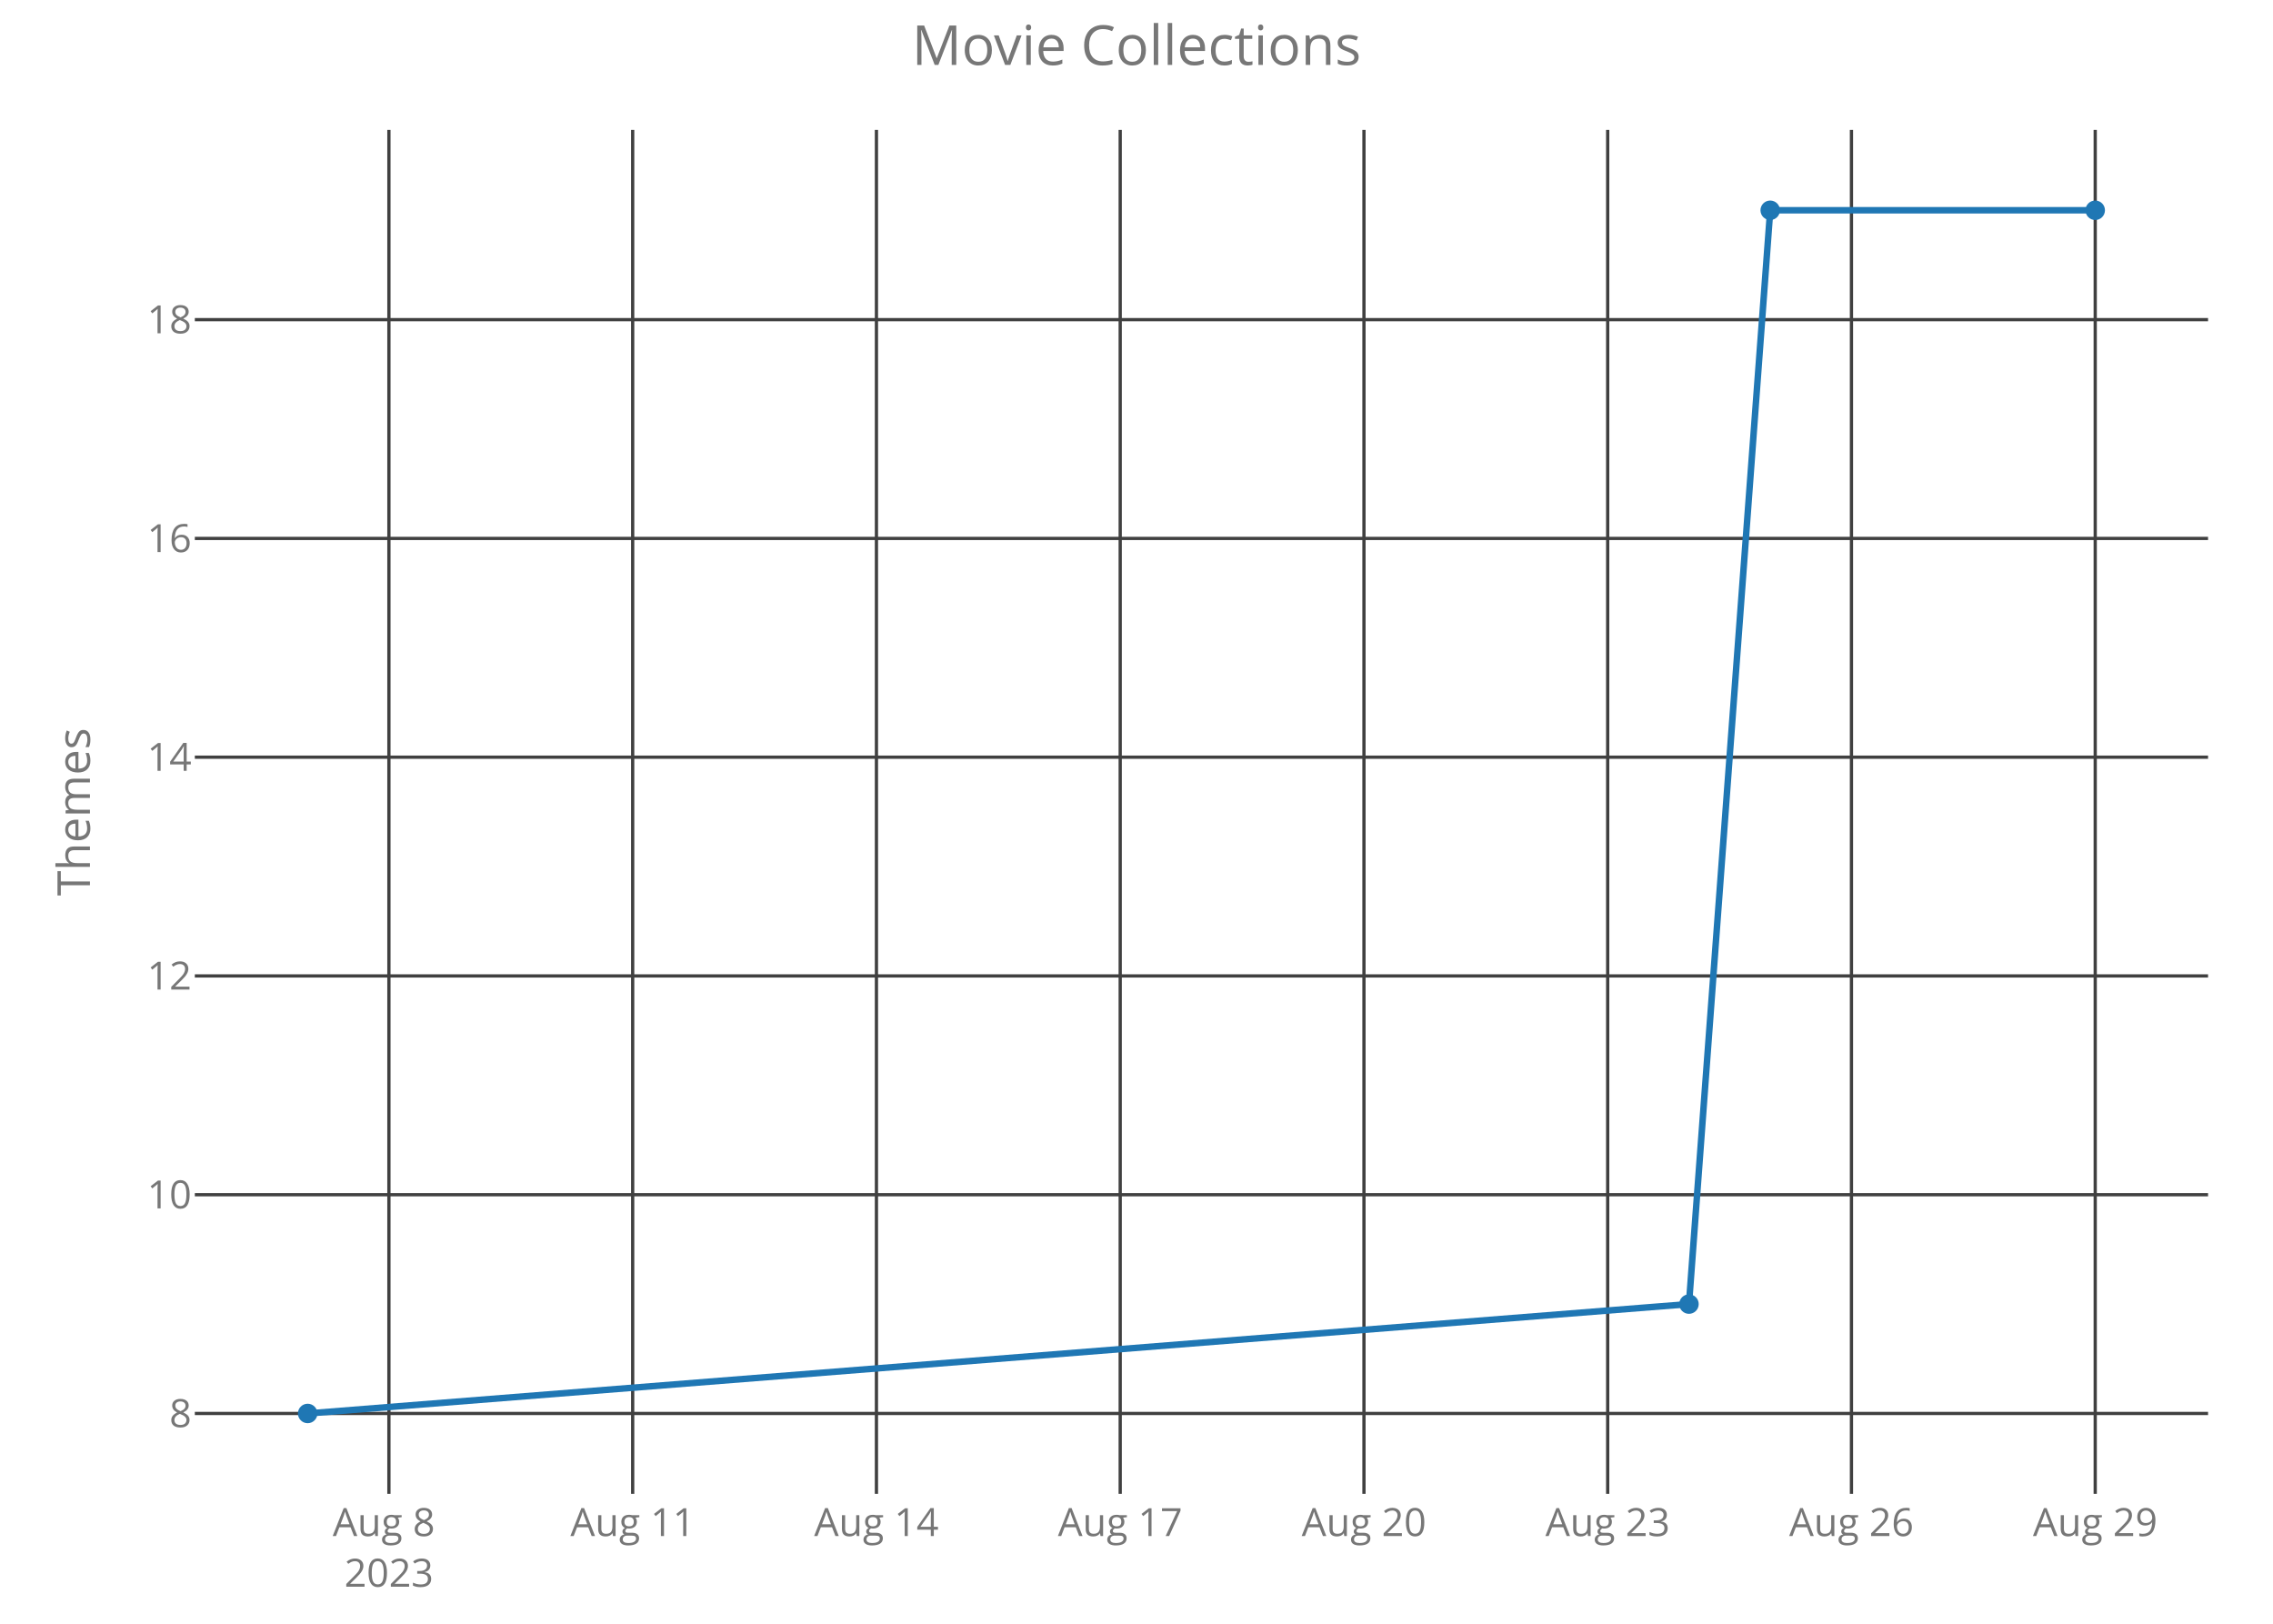
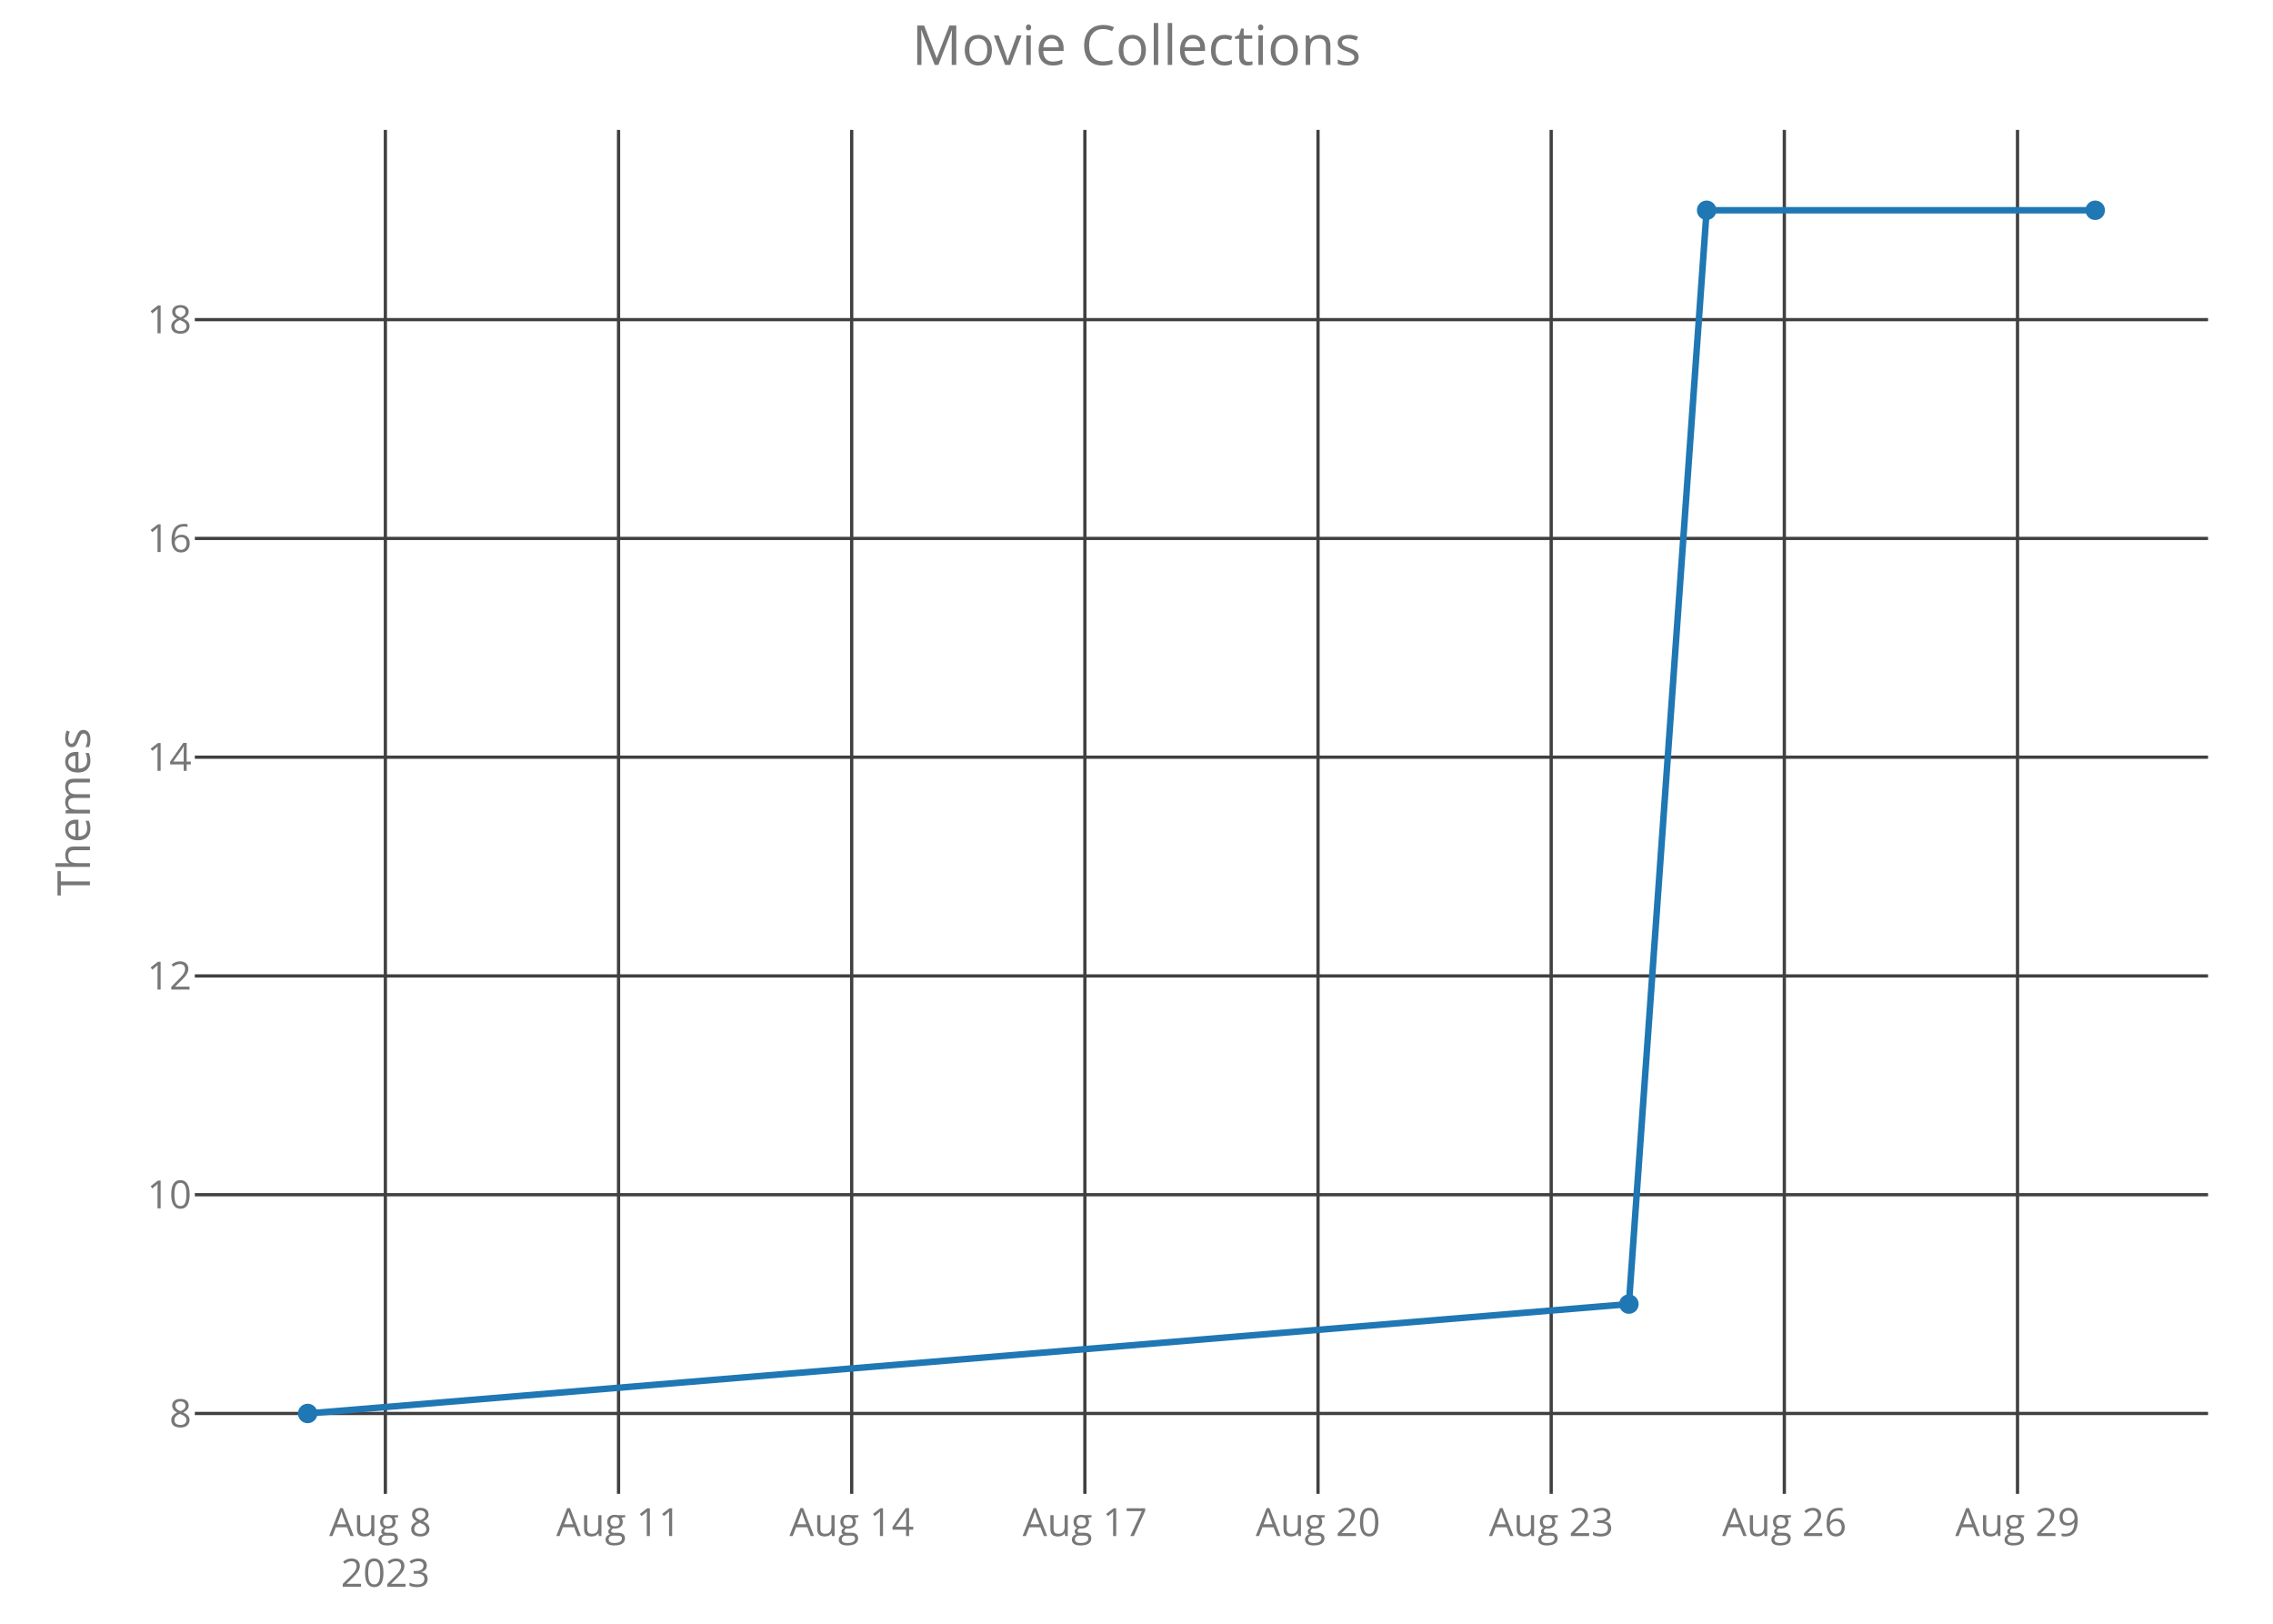
<svg xmlns="http://www.w3.org/2000/svg" class="main-svg" width="700" height="500" style="" viewBox="0 0 700 500">
  <rect x="0" y="0" width="700" height="500" style="fill: rgb(0, 0, 0); fill-opacity: 0;" />
-   <defs id="defs-894304">
+   <defs id="defs-e1bcae">
    <g class="clips">
-       <clipPath id="clip894304xyplot" class="plotclip">
+       <clipPath id="clipe1bcaexyplot" class="plotclip">
        <rect width="620" height="420" />
      </clipPath>
-       <clipPath class="axesclip" id="clip894304x">
+       <clipPath class="axesclip" id="clipe1bcaex">
        <rect x="60" y="0" width="620" height="500" />
      </clipPath>
-       <clipPath class="axesclip" id="clip894304y">
+       <clipPath class="axesclip" id="clipe1bcaey">
        <rect x="0" y="40" width="700" height="420" />
      </clipPath>
-       <clipPath class="axesclip" id="clip894304xy">
+       <clipPath class="axesclip" id="clipe1bcaexy">
        <rect x="60" y="40" width="620" height="420" />
      </clipPath>
    </g>
    <g class="gradients" />
  </defs>
  <g class="bglayer">
    <rect class="bg" x="60" y="40" width="620" height="420" style="fill: rgb(0, 0, 0); fill-opacity: 0; stroke-width: 0;" />
  </g>
  <g class="layer-below">
    <g class="imagelayer" />
    <g class="shapelayer" />
  </g>
  <g class="cartesianlayer">
    <g class="subplot xy">
      <g class="layer-subplot">
        <g class="shapelayer" />
        <g class="imagelayer" />
      </g>
      <g class="gridlayer">
        <g class="x">
-           <path class="xgrid crisp" transform="translate(119.77,0)" d="M0,40v420" style="stroke: rgb(64, 64, 64); stroke-opacity: 1; stroke-width: 1px;" />
-           <path class="xgrid crisp" transform="translate(194.84,0)" d="M0,40v420" style="stroke: rgb(64, 64, 64); stroke-opacity: 1; stroke-width: 1px;" />
-           <path class="xgrid crisp" transform="translate(269.91,0)" d="M0,40v420" style="stroke: rgb(64, 64, 64); stroke-opacity: 1; stroke-width: 1px;" />
-           <path class="xgrid crisp" transform="translate(344.98,0)" d="M0,40v420" style="stroke: rgb(64, 64, 64); stroke-opacity: 1; stroke-width: 1px;" />
-           <path class="xgrid crisp" transform="translate(420.05,0)" d="M0,40v420" style="stroke: rgb(64, 64, 64); stroke-opacity: 1; stroke-width: 1px;" />
-           <path class="xgrid crisp" transform="translate(495.11,0)" d="M0,40v420" style="stroke: rgb(64, 64, 64); stroke-opacity: 1; stroke-width: 1px;" />
-           <path class="xgrid crisp" transform="translate(570.18,0)" d="M0,40v420" style="stroke: rgb(64, 64, 64); stroke-opacity: 1; stroke-width: 1px;" />
-           <path class="xgrid crisp" transform="translate(645.25,0)" d="M0,40v420" style="stroke: rgb(64, 64, 64); stroke-opacity: 1; stroke-width: 1px;" />
+           <path class="xgrid crisp" transform="translate(118.68,0)" d="M0,40v420" style="stroke: rgb(64, 64, 64); stroke-opacity: 1; stroke-width: 1px;" />
+           <path class="xgrid crisp" transform="translate(190.49,0)" d="M0,40v420" style="stroke: rgb(64, 64, 64); stroke-opacity: 1; stroke-width: 1px;" />
+           <path class="xgrid crisp" transform="translate(262.29,0)" d="M0,40v420" style="stroke: rgb(64, 64, 64); stroke-opacity: 1; stroke-width: 1px;" />
+           <path class="xgrid crisp" transform="translate(334.1,0)" d="M0,40v420" style="stroke: rgb(64, 64, 64); stroke-opacity: 1; stroke-width: 1px;" />
+           <path class="xgrid crisp" transform="translate(405.9,0)" d="M0,40v420" style="stroke: rgb(64, 64, 64); stroke-opacity: 1; stroke-width: 1px;" />
+           <path class="xgrid crisp" transform="translate(477.71,0)" d="M0,40v420" style="stroke: rgb(64, 64, 64); stroke-opacity: 1; stroke-width: 1px;" />
+           <path class="xgrid crisp" transform="translate(549.51,0)" d="M0,40v420" style="stroke: rgb(64, 64, 64); stroke-opacity: 1; stroke-width: 1px;" />
+           <path class="xgrid crisp" transform="translate(621.32,0)" d="M0,40v420" style="stroke: rgb(64, 64, 64); stroke-opacity: 1; stroke-width: 1px;" />
        </g>
        <g class="y">
          <path class="ygrid crisp" transform="translate(0,435.25)" d="M60,0h620" style="stroke: rgb(64, 64, 64); stroke-opacity: 1; stroke-width: 1px;" />
          <path class="ygrid crisp" transform="translate(0,367.89)" d="M60,0h620" style="stroke: rgb(64, 64, 64); stroke-opacity: 1; stroke-width: 1px;" />
          <path class="ygrid crisp" transform="translate(0,300.52)" d="M60,0h620" style="stroke: rgb(64, 64, 64); stroke-opacity: 1; stroke-width: 1px;" />
          <path class="ygrid crisp" transform="translate(0,233.16)" d="M60,0h620" style="stroke: rgb(64, 64, 64); stroke-opacity: 1; stroke-width: 1px;" />
          <path class="ygrid crisp" transform="translate(0,165.8)" d="M60,0h620" style="stroke: rgb(64, 64, 64); stroke-opacity: 1; stroke-width: 1px;" />
          <path class="ygrid crisp" transform="translate(0,98.43)" d="M60,0h620" style="stroke: rgb(64, 64, 64); stroke-opacity: 1; stroke-width: 1px;" />
        </g>
      </g>
      <g class="zerolinelayer" />
      <path class="xlines-below crisp" d="M0,0" style="fill: none;" />
      <path class="ylines-below crisp" d="M0,0" style="fill: none;" />
      <g class="overlines-below" />
      <g class="xaxislayer-below">
        <g class="xtick">
-           <text text-anchor="middle" x="0" y="473" transform="translate(119.77,0)" style="font-family: 'Open Sans'; font-size: 12px; fill: rgb(119, 119, 119); fill-opacity: 1; white-space: pre;">
+           <text text-anchor="middle" x="0" y="473" transform="translate(118.68,0)" style="font-family: 'Open Sans'; font-size: 12px; fill: rgb(119, 119, 119); fill-opacity: 1; white-space: pre;">
            <tspan class="line" dy="0em" x="0" y="473">Aug 8</tspan>
            <tspan class="line" dy="1.3em" x="0" y="473">2023</tspan>
          </text>
        </g>
        <g class="xtick">
-           <text text-anchor="middle" x="0" y="473" transform="translate(194.84,0)" style="font-family: 'Open Sans'; font-size: 12px; fill: rgb(119, 119, 119); fill-opacity: 1; white-space: pre;">Aug 11</text>
+           <text text-anchor="middle" x="0" y="473" transform="translate(190.49,0)" style="font-family: 'Open Sans'; font-size: 12px; fill: rgb(119, 119, 119); fill-opacity: 1; white-space: pre;">Aug 11</text>
        </g>
        <g class="xtick">
-           <text text-anchor="middle" x="0" y="473" transform="translate(269.91,0)" style="font-family: 'Open Sans'; font-size: 12px; fill: rgb(119, 119, 119); fill-opacity: 1; white-space: pre;">Aug 14</text>
+           <text text-anchor="middle" x="0" y="473" transform="translate(262.29,0)" style="font-family: 'Open Sans'; font-size: 12px; fill: rgb(119, 119, 119); fill-opacity: 1; white-space: pre;">Aug 14</text>
        </g>
        <g class="xtick">
-           <text text-anchor="middle" x="0" y="473" transform="translate(344.98,0)" style="font-family: 'Open Sans'; font-size: 12px; fill: rgb(119, 119, 119); fill-opacity: 1; white-space: pre;">Aug 17</text>
+           <text text-anchor="middle" x="0" y="473" transform="translate(334.1,0)" style="font-family: 'Open Sans'; font-size: 12px; fill: rgb(119, 119, 119); fill-opacity: 1; white-space: pre;">Aug 17</text>
        </g>
        <g class="xtick">
-           <text text-anchor="middle" x="0" y="473" transform="translate(420.05,0)" style="font-family: 'Open Sans'; font-size: 12px; fill: rgb(119, 119, 119); fill-opacity: 1; white-space: pre;">Aug 20</text>
+           <text text-anchor="middle" x="0" y="473" transform="translate(405.9,0)" style="font-family: 'Open Sans'; font-size: 12px; fill: rgb(119, 119, 119); fill-opacity: 1; white-space: pre;">Aug 20</text>
        </g>
        <g class="xtick">
-           <text text-anchor="middle" x="0" y="473" transform="translate(495.11,0)" style="font-family: 'Open Sans'; font-size: 12px; fill: rgb(119, 119, 119); fill-opacity: 1; white-space: pre;">Aug 23</text>
+           <text text-anchor="middle" x="0" y="473" transform="translate(477.71,0)" style="font-family: 'Open Sans'; font-size: 12px; fill: rgb(119, 119, 119); fill-opacity: 1; white-space: pre;">Aug 23</text>
        </g>
        <g class="xtick">
-           <text text-anchor="middle" x="0" y="473" transform="translate(570.18,0)" style="font-family: 'Open Sans'; font-size: 12px; fill: rgb(119, 119, 119); fill-opacity: 1; white-space: pre;">Aug 26</text>
+           <text text-anchor="middle" x="0" y="473" transform="translate(549.51,0)" style="font-family: 'Open Sans'; font-size: 12px; fill: rgb(119, 119, 119); fill-opacity: 1; white-space: pre;">Aug 26</text>
        </g>
        <g class="xtick">
-           <text text-anchor="middle" x="0" y="473" transform="translate(645.25,0)" style="font-family: 'Open Sans'; font-size: 12px; fill: rgb(119, 119, 119); fill-opacity: 1; white-space: pre;">Aug 29</text>
+           <text text-anchor="middle" x="0" y="473" transform="translate(621.32,0)" style="font-family: 'Open Sans'; font-size: 12px; fill: rgb(119, 119, 119); fill-opacity: 1; white-space: pre;">Aug 29</text>
        </g>
      </g>
      <g class="yaxislayer-below">
        <g class="ytick">
          <text text-anchor="end" x="59" y="4.2" transform="translate(0,435.25)" style="font-family: 'Open Sans'; font-size: 12px; fill: rgb(119, 119, 119); fill-opacity: 1; white-space: pre;">8</text>
        </g>
        <g class="ytick">
          <text text-anchor="end" x="59" y="4.2" transform="translate(0,367.89)" style="font-family: 'Open Sans'; font-size: 12px; fill: rgb(119, 119, 119); fill-opacity: 1; white-space: pre;">10</text>
        </g>
        <g class="ytick">
          <text text-anchor="end" x="59" y="4.2" transform="translate(0,300.52)" style="font-family: 'Open Sans'; font-size: 12px; fill: rgb(119, 119, 119); fill-opacity: 1; white-space: pre;">12</text>
        </g>
        <g class="ytick">
          <text text-anchor="end" x="59" y="4.2" transform="translate(0,233.16)" style="font-family: 'Open Sans'; font-size: 12px; fill: rgb(119, 119, 119); fill-opacity: 1; white-space: pre;">14</text>
        </g>
        <g class="ytick">
          <text text-anchor="end" x="59" y="4.2" transform="translate(0,165.8)" style="font-family: 'Open Sans'; font-size: 12px; fill: rgb(119, 119, 119); fill-opacity: 1; white-space: pre;">16</text>
        </g>
        <g class="ytick">
          <text text-anchor="end" x="59" y="4.2" transform="translate(0,98.43)" style="font-family: 'Open Sans'; font-size: 12px; fill: rgb(119, 119, 119); fill-opacity: 1; white-space: pre;">18</text>
        </g>
      </g>
      <g class="overaxes-below" />
-       <g class="plot" transform="translate(60,40)" clip-path="url('#clip894304xyplot')">
+       <g class="plot" transform="translate(60,40)" clip-path="url('#clipe1bcaexyplot')">
        <g class="scatterlayer mlayer">
-           <g class="trace scatter tracec81684" style="stroke-miterlimit: 2; opacity: 1;">
+           <g class="trace scatter trace092a01" style="stroke-miterlimit: 2; opacity: 1;">
            <g class="fills" />
            <g class="errorbars" />
            <g class="lines">
-               <path class="js-line" d="M34.75,395.25L460.14,361.57L485.16,24.75L585.25,24.75" style="vector-effect: non-scaling-stroke; fill: none; stroke: rgb(31, 119, 180); stroke-opacity: 1; stroke-width: 2px; opacity: 1;" />
+               <path class="js-line" d="M34.75,395.25L441.64,361.57L465.58,24.75L585.25,24.75" style="vector-effect: non-scaling-stroke; fill: none; stroke: rgb(31, 119, 180); stroke-opacity: 1; stroke-width: 2px; opacity: 1;" />
            </g>
            <g class="points">
              <path class="point" transform="translate(34.75,395.25)" d="M3,0A3,3 0 1,1 0,-3A3,3 0 0,1 3,0Z" style="opacity: 1; stroke-width: 0px; fill: rgb(31, 119, 180); fill-opacity: 1;" />
-               <path class="point" transform="translate(460.14,361.57)" d="M3,0A3,3 0 1,1 0,-3A3,3 0 0,1 3,0Z" style="opacity: 1; stroke-width: 0px; fill: rgb(31, 119, 180); fill-opacity: 1;" />
-               <path class="point" transform="translate(485.16,24.75)" d="M3,0A3,3 0 1,1 0,-3A3,3 0 0,1 3,0Z" style="opacity: 1; stroke-width: 0px; fill: rgb(31, 119, 180); fill-opacity: 1;" />
+               <path class="point" transform="translate(441.64,361.57)" d="M3,0A3,3 0 1,1 0,-3A3,3 0 0,1 3,0Z" style="opacity: 1; stroke-width: 0px; fill: rgb(31, 119, 180); fill-opacity: 1;" />
+               <path class="point" transform="translate(465.58,24.75)" d="M3,0A3,3 0 1,1 0,-3A3,3 0 0,1 3,0Z" style="opacity: 1; stroke-width: 0px; fill: rgb(31, 119, 180); fill-opacity: 1;" />
              <path class="point" transform="translate(585.25,24.75)" d="M3,0A3,3 0 1,1 0,-3A3,3 0 0,1 3,0Z" style="opacity: 1; stroke-width: 0px; fill: rgb(31, 119, 180); fill-opacity: 1;" />
            </g>
            <g class="text" />
          </g>
        </g>
      </g>
      <g class="overplot" />
      <path class="xlines-above" />
      <path class="ylines-above" />
      <g class="overlines-above" />
      <g class="xaxislayer-above" />
      <g class="yaxislayer-above" />
      <g class="overaxes-above" />
    </g>
  </g>
  <g class="polarlayer" />
  <g class="ternarylayer" />
  <g class="geolayer" />
  <g class="funnelarealayer" />
  <g class="pielayer" />
  <g class="treemaplayer" />
  <g class="sunburstlayer" />
  <g class="glimages" />
-   <defs id="topdefs-894304">
+   <defs id="topdefs-e1bcae">
    <g class="clips" />
  </defs>
  <g class="layer-above">
    <g class="imagelayer" />
    <g class="shapelayer" />
  </g>
  <g class="infolayer">
    <g class="g-gtitle">
      <text class="gtitle" x="350" y="20" text-anchor="middle" dy="0em" style="font-family: 'Open Sans'; font-size: 17px; fill: rgb(119, 119, 119); opacity: 1; font-weight: normal; white-space: pre;">Movie Collections</text>
    </g>
    <g class="g-xtitle" />
    <g class="g-ytitle">
      <text class="ytitle" transform="rotate(-90,27.7,250)" x="27.7" y="250" text-anchor="middle" style="font-family: 'Open Sans'; font-size: 14px; fill: rgb(119, 119, 119); opacity: 1; font-weight: normal; white-space: pre;">Themes</text>
    </g>
  </g>
</svg>
